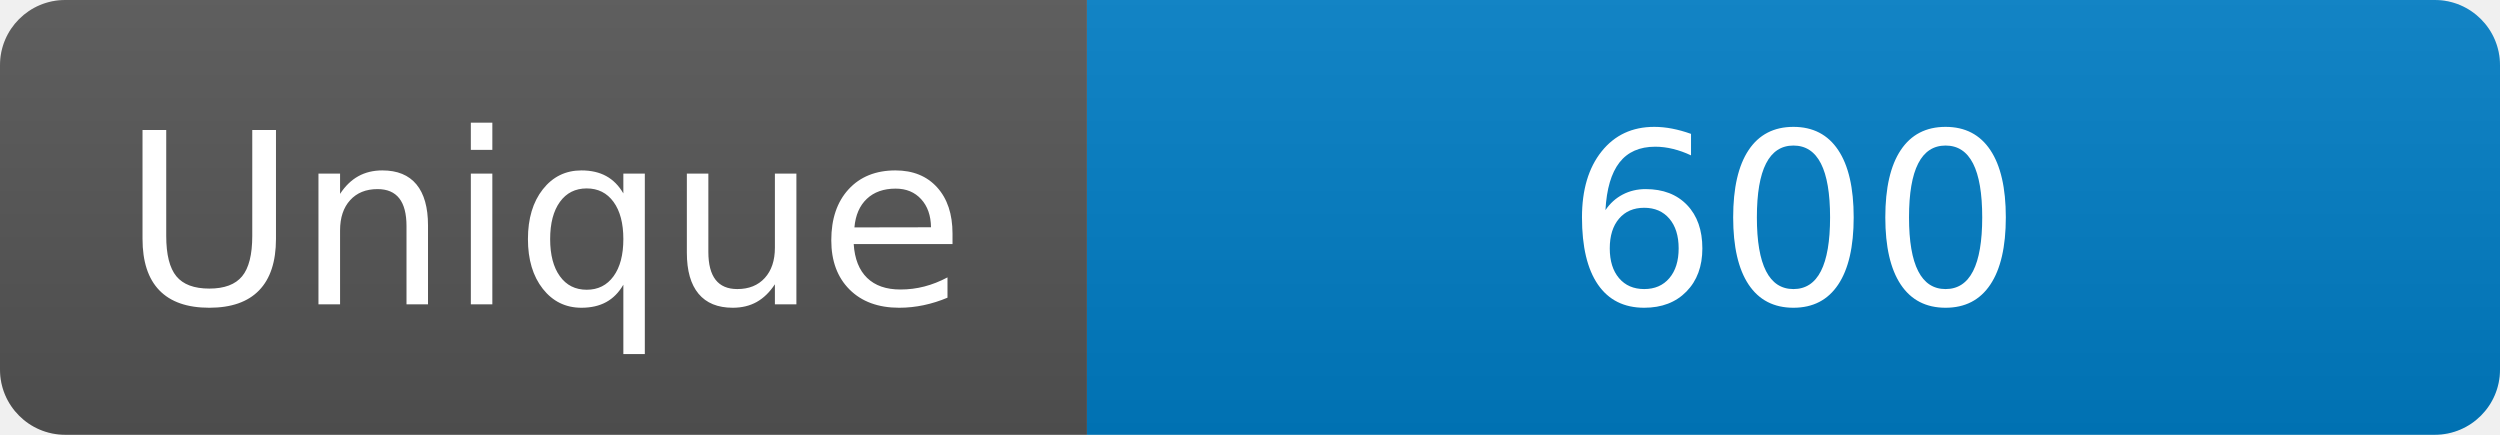
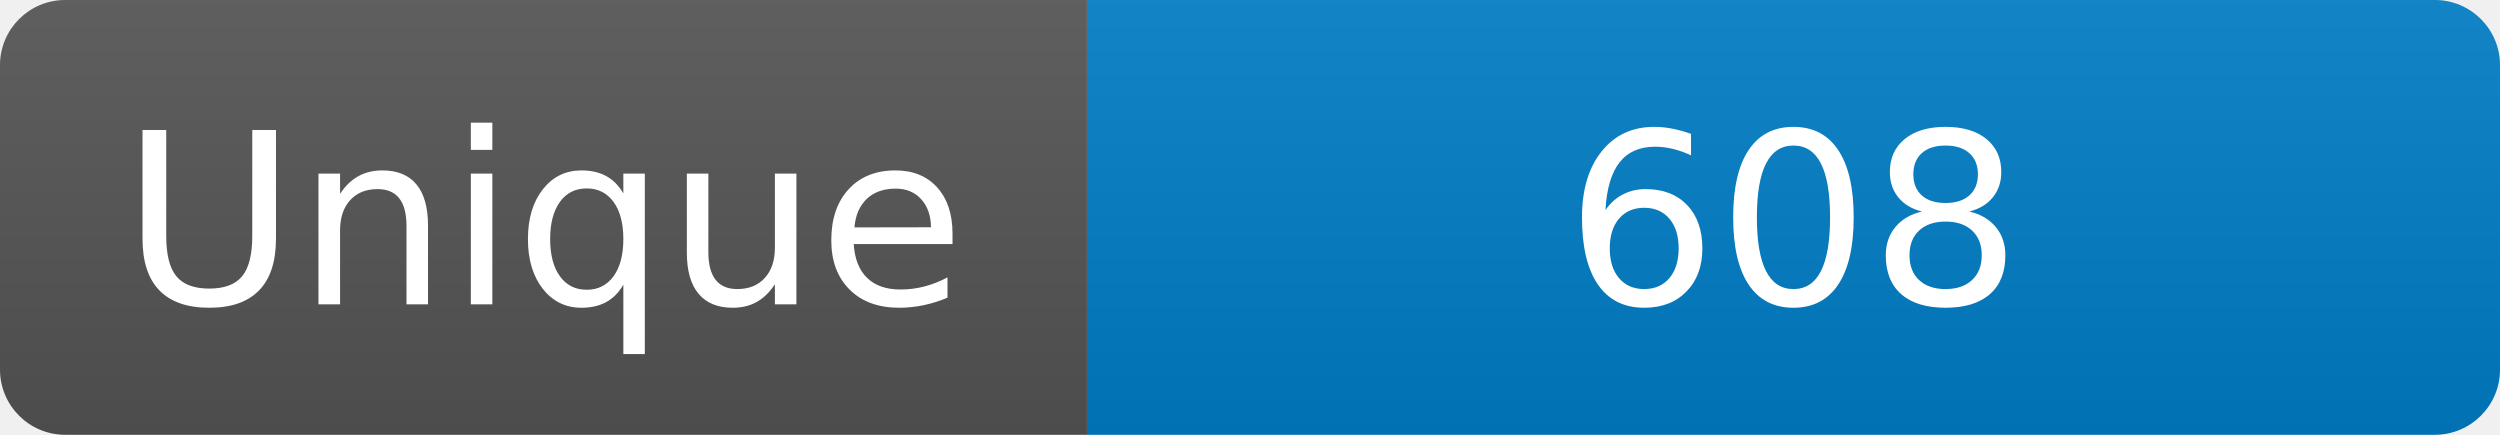
<svg xmlns="http://www.w3.org/2000/svg" width="115" height="20" role="img" aria-label="Maintained?: yes">
  <linearGradient id="s" x2="0" y2="100%">
    <stop offset="0" stop-color="#bbb" stop-opacity=".1" />
    <stop offset="1" stop-opacity=".1" />
  </linearGradient>
  <clipPath id="r">
    <rect width="115" height="20" rx="3" fill="#fff" />
  </clipPath>
  <g clip-path="url(#r)">
    <rect width="50" height="20" fill="#555" />
    <rect x="50" width="160" height="20" fill="#007ec6" />
    <rect width="115" height="20" fill="url(#s)" />
  </g>
  <g fill="#fff" text-anchor="middle" font-family="Verdana,Geneva,DejaVu Sans,sans-serif" font-size="110">
    <text x="250" y="140" transform="scale(.1)" fill="#fff">Unique</text>
-     <text x="825" y="140" transform="scale(.1)" fill="#fff">600</text>
+     <text x="825" y="140" transform="scale(.1)" fill="#fff">608</text>
  </g>
</svg>
